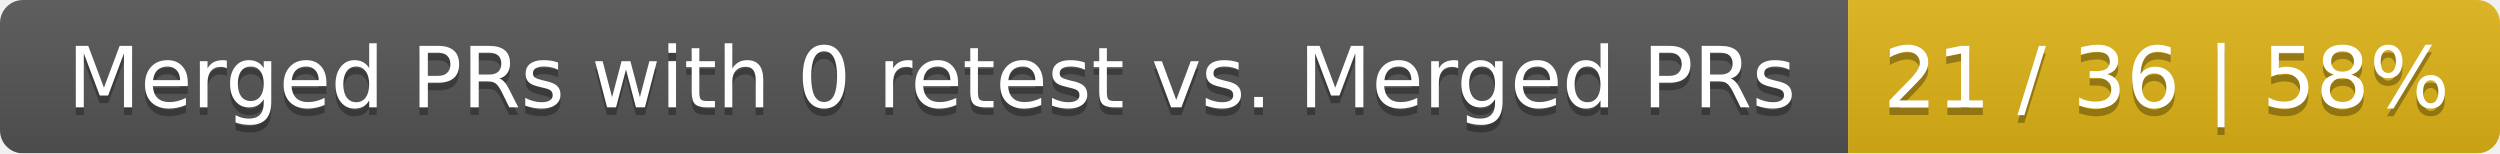
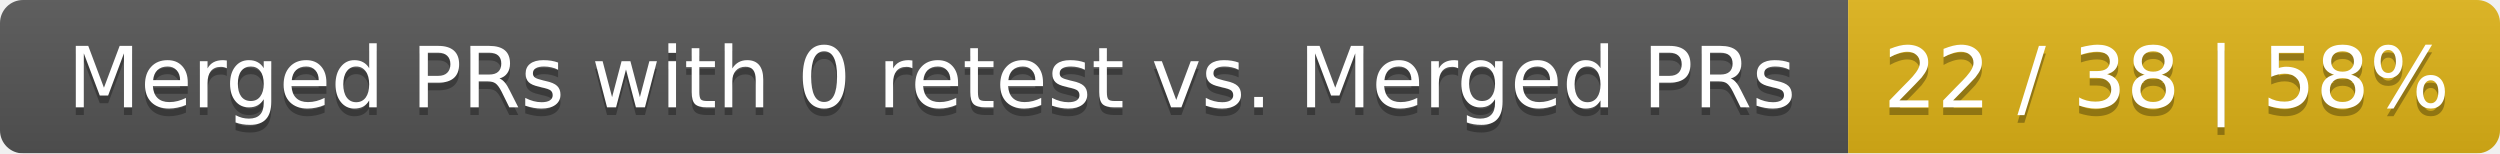
<svg xmlns="http://www.w3.org/2000/svg" width="326" height="20">
  <linearGradient id="smooth" x2="0" y2="100%">
    <stop offset="0" stop-color="#bbb" stop-opacity=".1" />
    <stop offset="1" stop-opacity=".1" />
  </linearGradient>
  <mask id="round">
    <rect width="326" height="20" rx="3" fill="#fff" />
  </mask>
  <g mask="url(#round)">
    <rect width="241" height="20" fill="#555" />
    <rect x="241" width="85" height="20" fill="#dfb317" />
    <rect width="326" height="20" fill="url(#smooth)" />
  </g>
  <g fill="#fff" text-anchor="middle" font-family="DejaVu Sans,Verdana,Geneva,sans-serif" font-size="11">
    <text x="121.5" y="15" fill="#010101" fill-opacity=".3">Merged PRs with 0 retest vs. Merged PRs</text>
    <text x="121.5" y="14">Merged PRs with 0 retest vs. Merged PRs</text>
-     <text x="282.5" y="15" fill="#010101" fill-opacity=".3">21 / 36 | 58%</text>
-     <text x="282.5" y="14">21 / 36 | 58%</text>
+     <text x="282.5" y="15" fill="#010101" fill-opacity=".3">22 / 38 | 58%</text>
+     <text x="282.5" y="14">22 / 38 | 58%</text>
  </g>
</svg>
